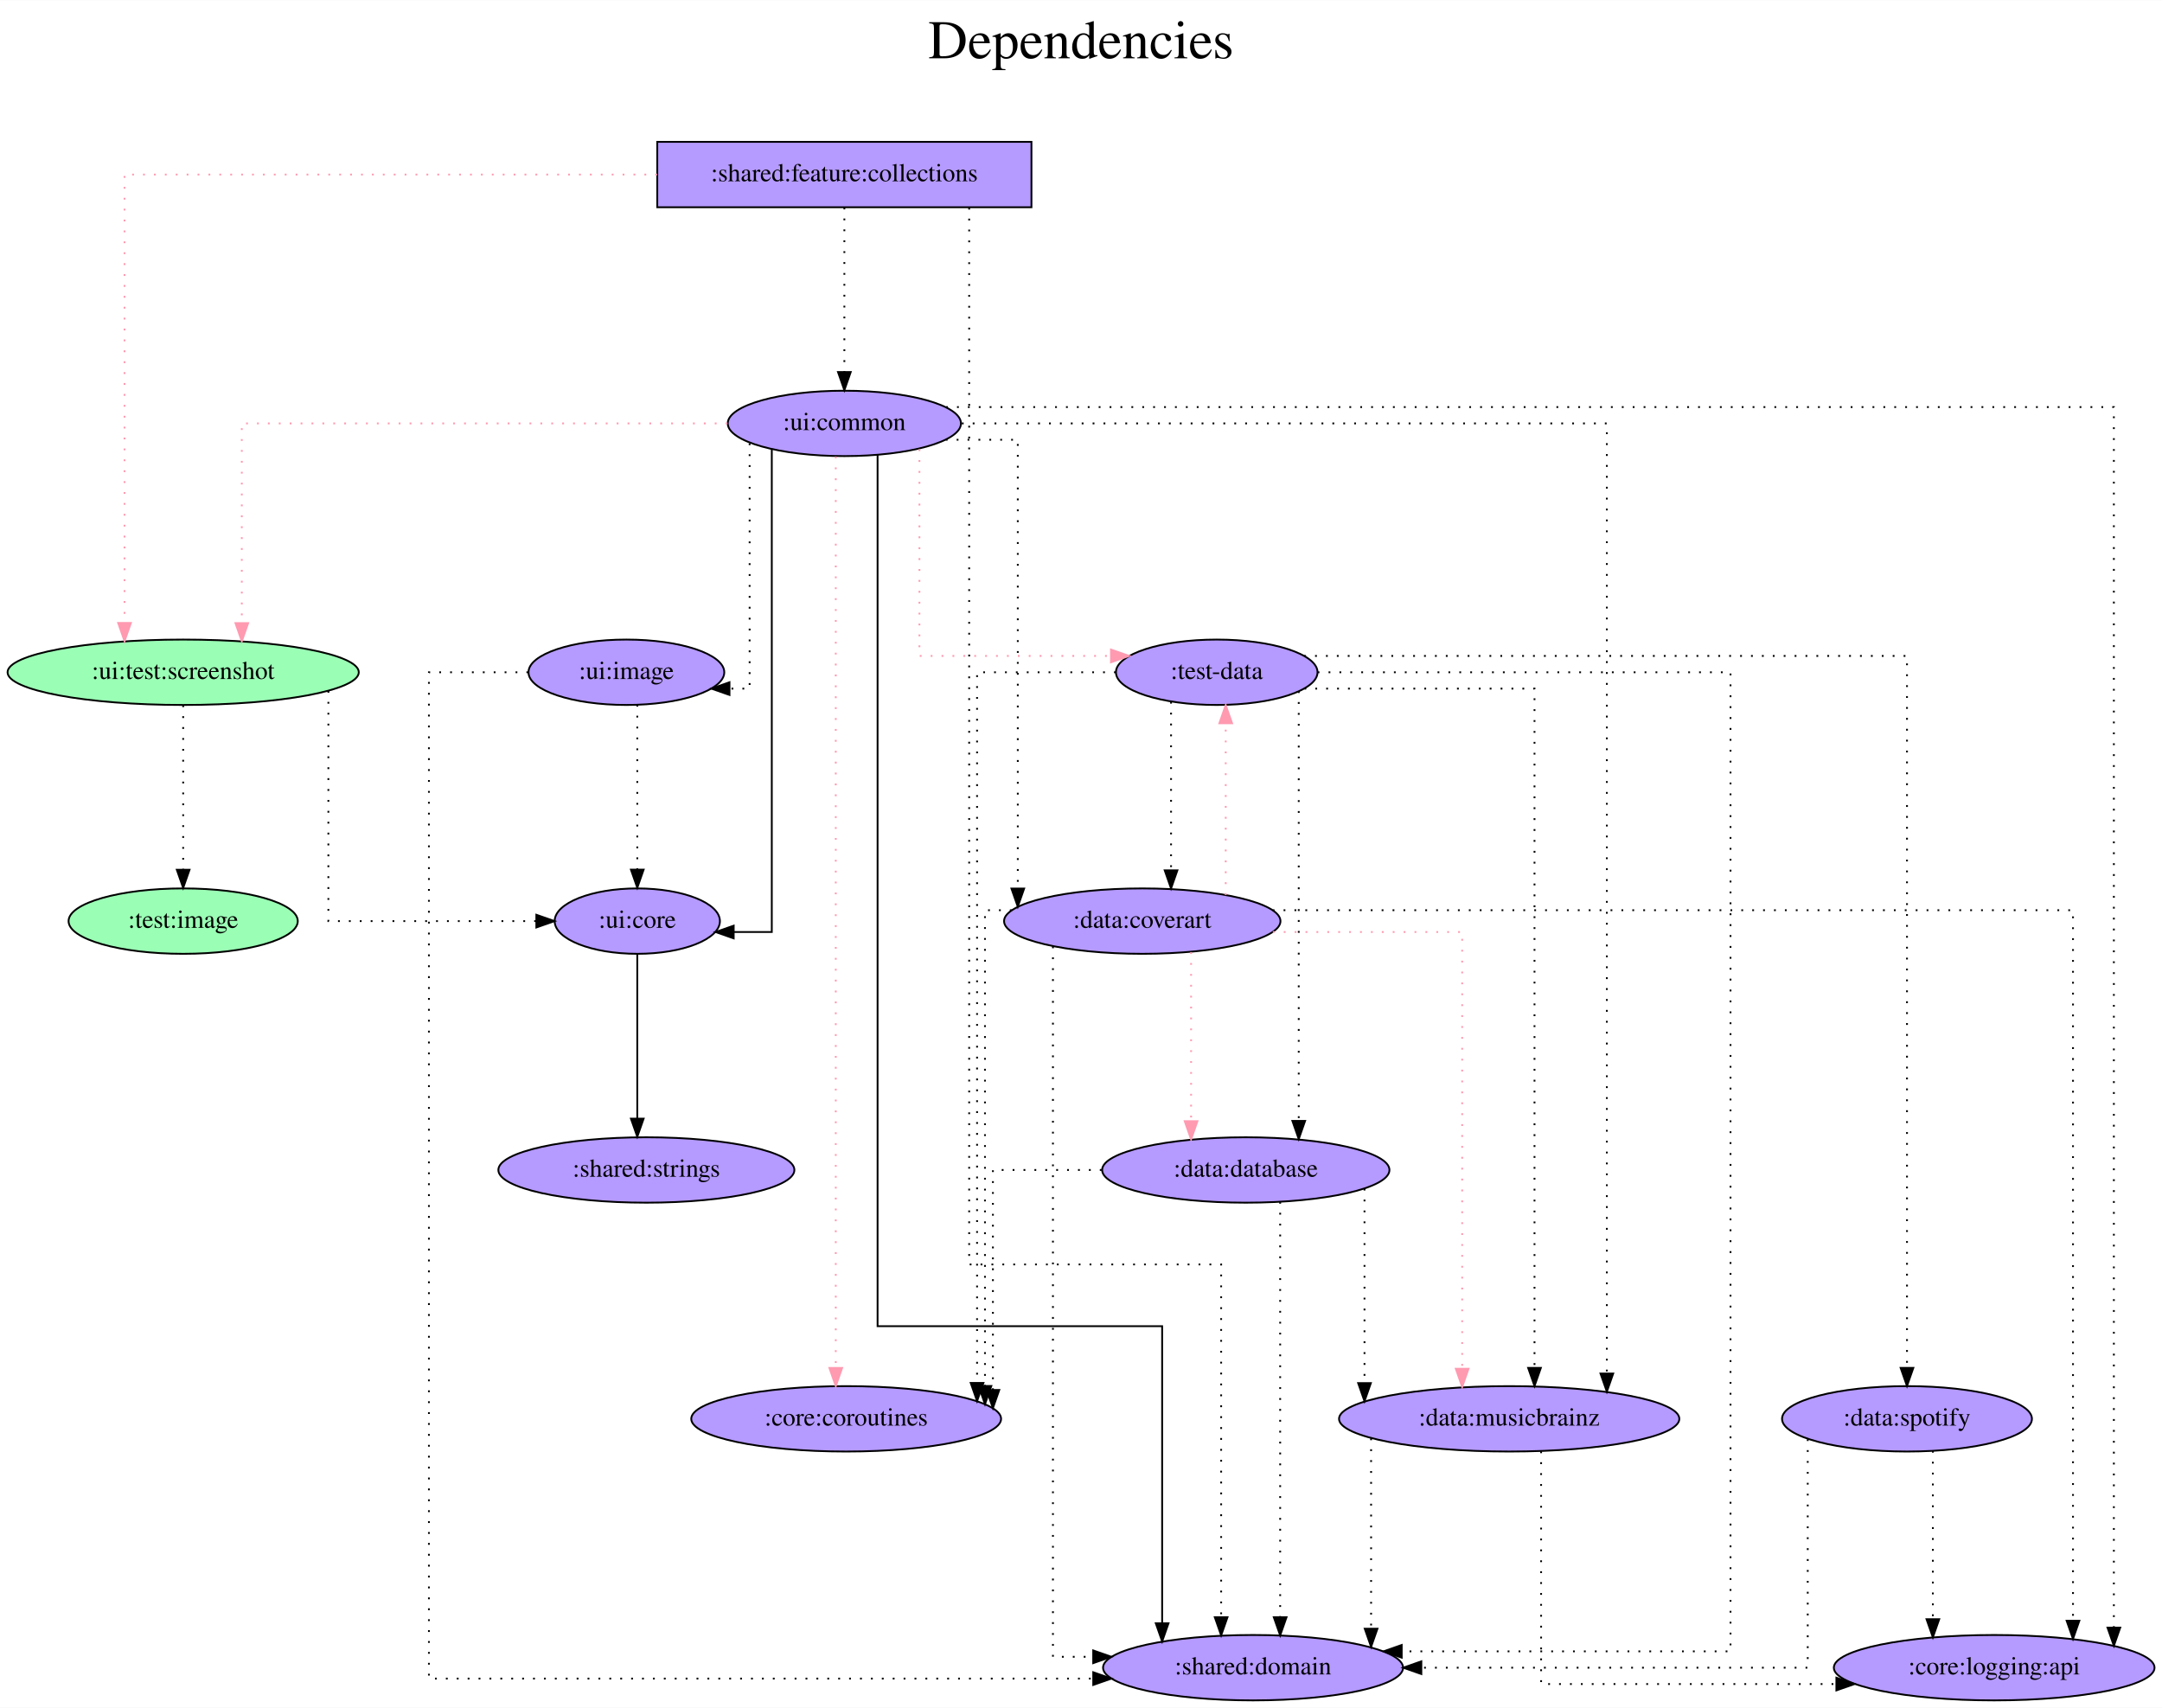
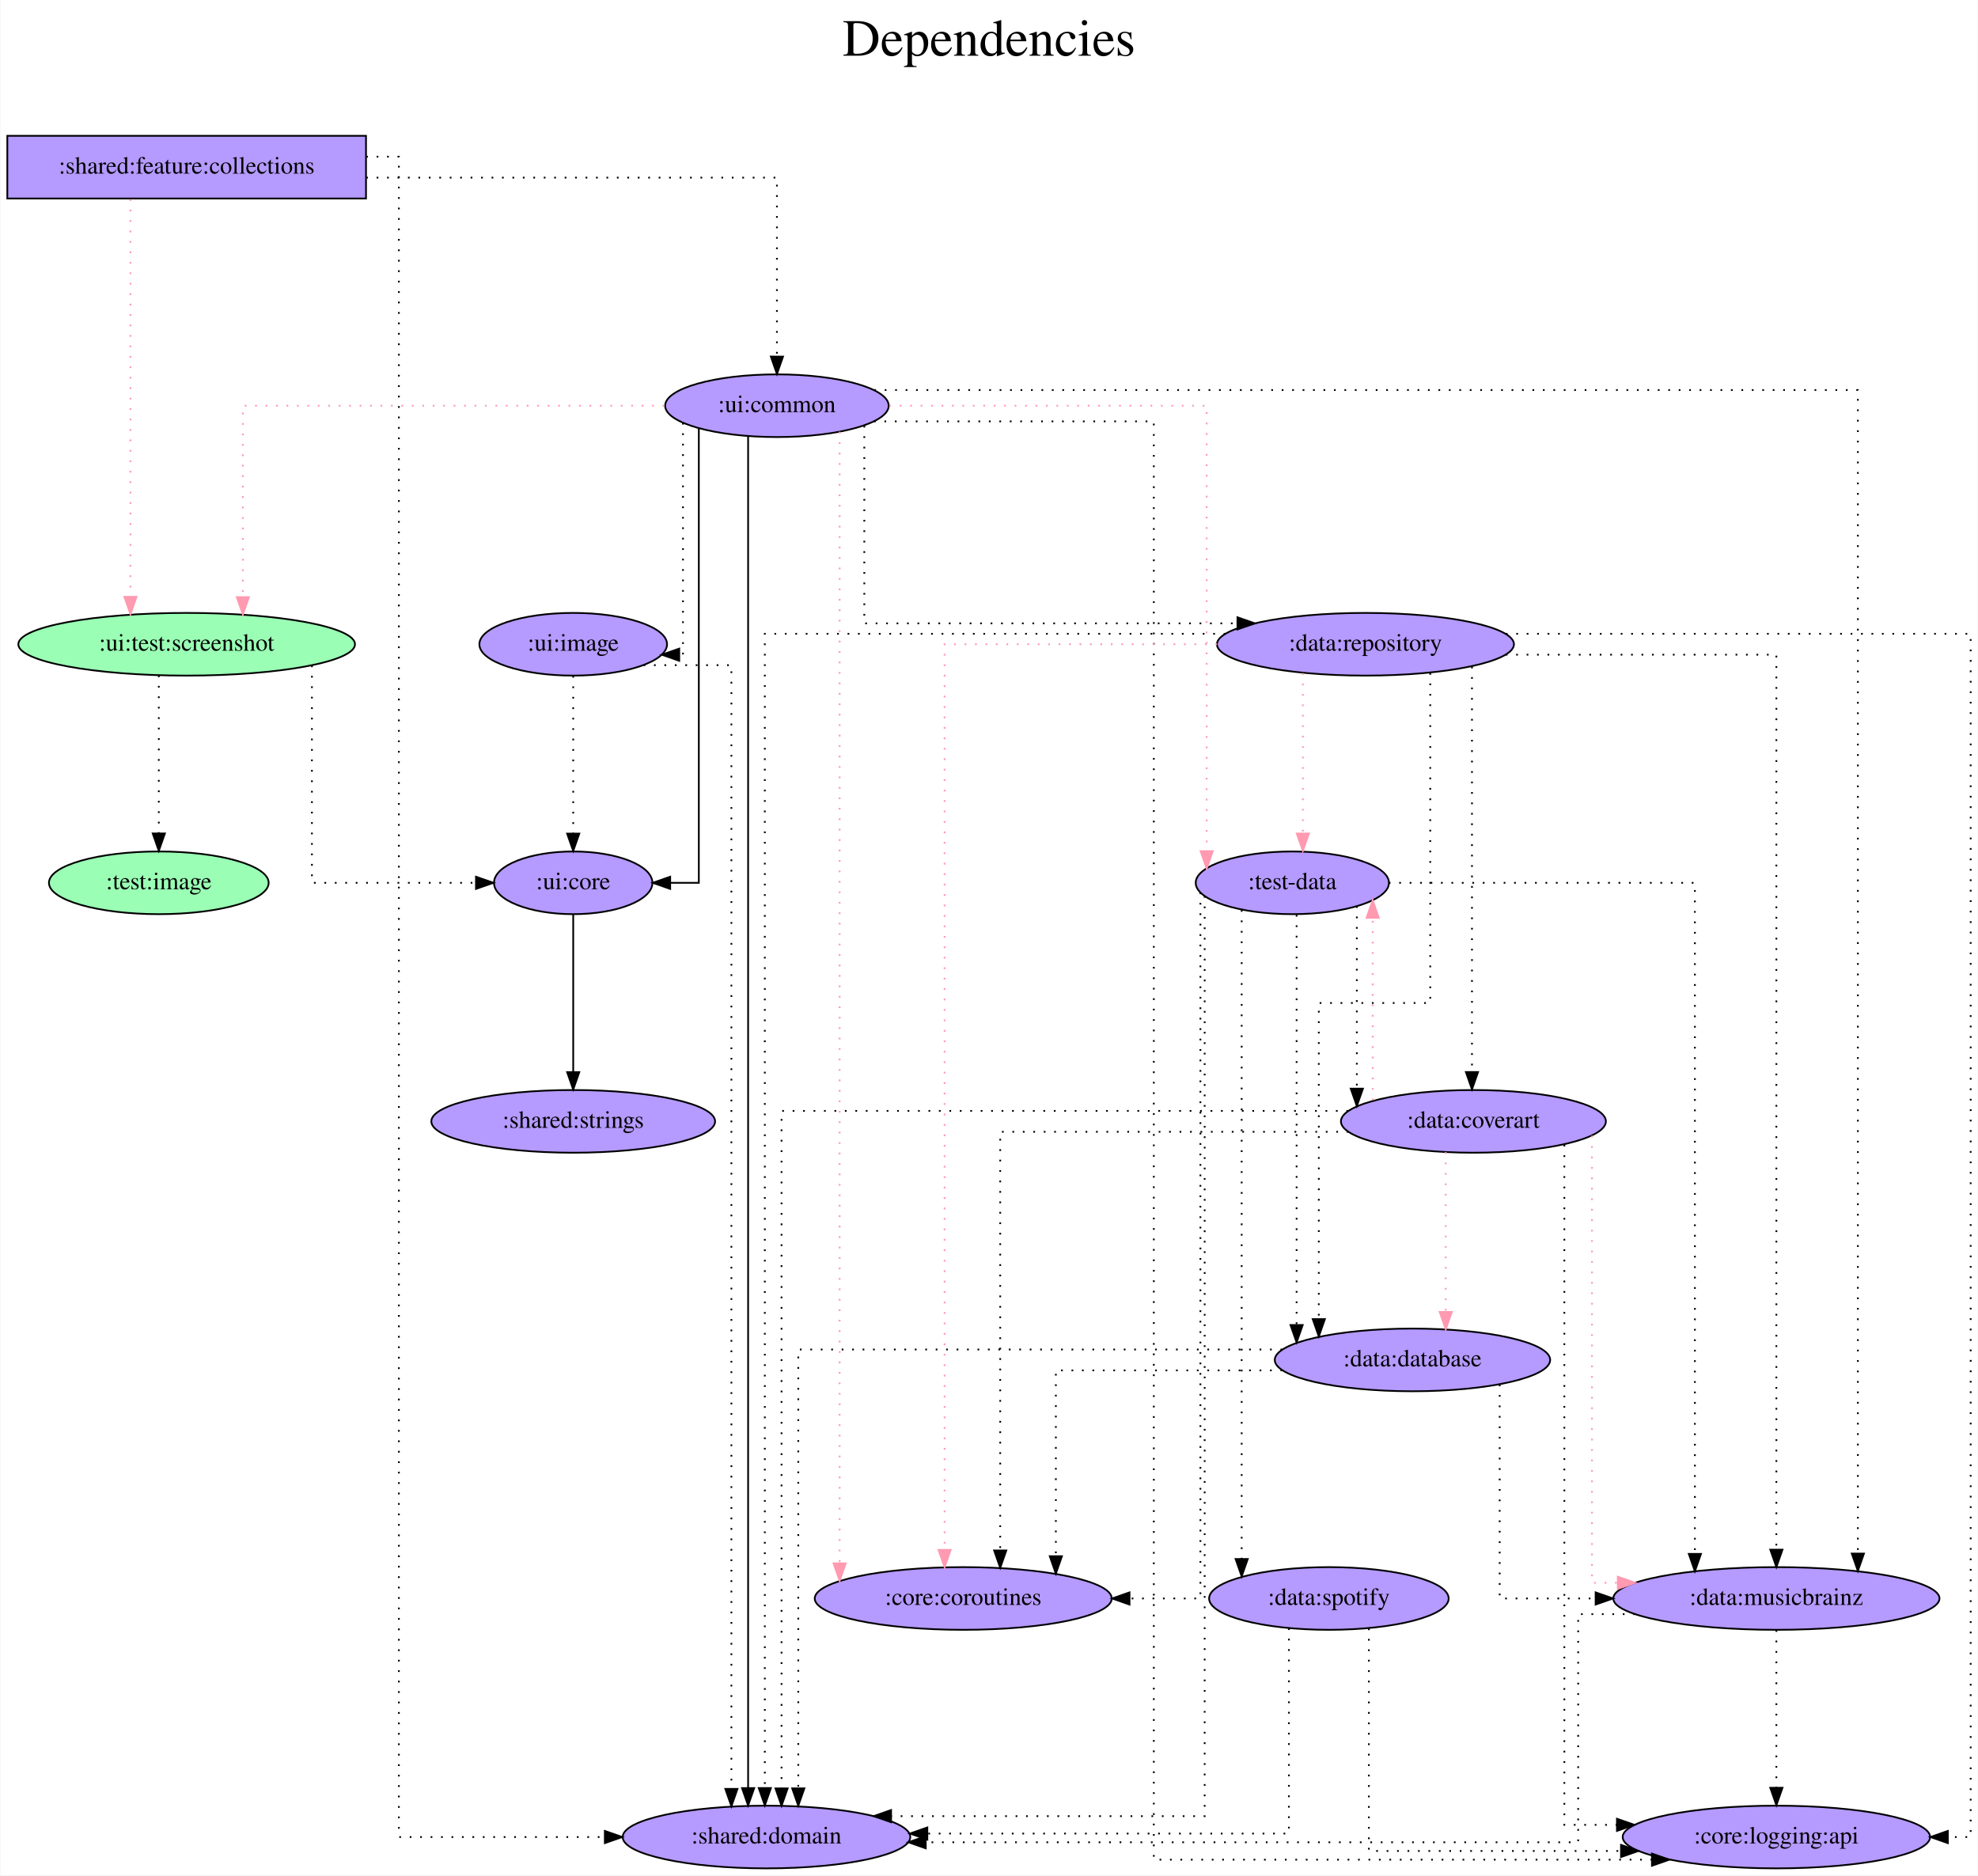
- <svg xmlns="http://www.w3.org/2000/svg" width="1190pt" height="940pt" viewBox="0.00 0.00 1190.23 940.00">
-   <g id="graph0" class="graph" transform="scale(1 1) rotate(0) translate(4 936)">
-     <polygon fill="white" stroke="transparent" points="-4,4 -4,-936 1186.23,-936 1186.23,4 -4,4" />
-     <text text-anchor="middle" x="591.12" y="-904" font-family="Times,serif" font-size="30.00">Dependencies</text>
-     <text text-anchor="middle" x="591.12" y="-871" font-family="Times,serif" font-size="30.00"> </text>
+ <svg xmlns="http://www.w3.org/2000/svg" width="1136pt" height="1077pt" viewBox="0.00 0.00 1135.59 1077.00">
+   <g id="graph0" class="graph" transform="scale(1 1) rotate(0) translate(4 1073)">
+     <polygon fill="white" stroke="transparent" points="-4,4 -4,-1073 1131.59,-1073 1131.59,4 -4,4" />
+     <text text-anchor="middle" x="563.8" y="-1041" font-family="Times,serif" font-size="30.00">Dependencies</text>
+     <text text-anchor="middle" x="563.8" y="-1008" font-family="Times,serif" font-size="30.00"> </text>
    <g id="node1" class="node">
-       <polygon fill="#b59aff" stroke="black" points="563.84,-858 357.84,-858 357.84,-822 563.84,-822 563.84,-858" />
-       <text text-anchor="middle" x="460.84" y="-836.3" font-family="Times,serif" font-size="14.00">:shared:feature:collections</text>
+       <polygon fill="#b59aff" stroke="black" points="206,-995 0,-995 0,-959 206,-959 206,-995" />
+       <text text-anchor="middle" x="103" y="-973.3" font-family="Times,serif" font-size="14.00">:shared:feature:collections</text>
    </g>
    <g id="node2" class="node">
-       <ellipse fill="#9affb5" stroke="black" cx="96.84" cy="-566" rx="96.68" ry="18" />
-       <text text-anchor="middle" x="96.84" y="-562.3" font-family="Times,serif" font-size="14.00">:ui:test:screenshot</text>
+       <ellipse fill="#9affb5" stroke="black" cx="103" cy="-703" rx="96.68" ry="18" />
+       <text text-anchor="middle" x="103" y="-699.3" font-family="Times,serif" font-size="14.00">:ui:test:screenshot</text>
    </g>
    <g id="edge1" class="edge">
-       <path fill="none" stroke="#ff9ab1" stroke-dasharray="1,5" d="M357.76,-840C240.34,-840 64.56,-840 64.56,-840 64.56,-840 64.56,-593.14 64.56,-593.14" />
-       <polygon fill="#ff9ab1" stroke="#ff9ab1" points="68.06,-593.14 64.56,-583.14 61.06,-593.14 68.06,-593.14" />
+       <path fill="none" stroke="#ff9ab1" stroke-dasharray="1,5" d="M70.72,-958.6C70.72,-958.6 70.72,-730.26 70.72,-730.26" />
+       <polygon fill="#ff9ab1" stroke="#ff9ab1" points="74.22,-730.26 70.72,-720.26 67.22,-730.26 74.22,-730.26" />
    </g>
    <g id="node3" class="node">
-       <ellipse fill="#b59aff" stroke="black" cx="460.84" cy="-703" rx="64.19" ry="18" />
-       <text text-anchor="middle" x="460.84" y="-699.3" font-family="Times,serif" font-size="14.00">:ui:common</text>
+       <ellipse fill="#b59aff" stroke="black" cx="442" cy="-840" rx="64.19" ry="18" />
+       <text text-anchor="middle" x="442" y="-836.3" font-family="Times,serif" font-size="14.00">:ui:common</text>
    </g>
    <g id="edge2" class="edge">
-       <path fill="none" stroke="black" stroke-dasharray="1,5" d="M460.84,-821.81C460.84,-821.81 460.84,-731.27 460.84,-731.27" />
-       <polygon fill="black" stroke="black" points="464.34,-731.27 460.84,-721.27 457.34,-731.27 464.34,-731.27" />
+       <path fill="none" stroke="black" stroke-dasharray="1,5" d="M206.09,-971C305.83,-971 442,-971 442,-971 442,-971 442,-868.21 442,-868.21" />
+       <polygon fill="black" stroke="black" points="445.5,-868.21 442,-858.21 438.5,-868.22 445.5,-868.21" />
    </g>
    <g id="node4" class="node">
-       <ellipse fill="#b59aff" stroke="black" cx="685.84" cy="-18" rx="82.59" ry="18" />
-       <text text-anchor="middle" x="685.84" y="-14.3" font-family="Times,serif" font-size="14.00">:shared:domain</text>
+       <ellipse fill="#b59aff" stroke="black" cx="436" cy="-18" rx="82.59" ry="18" />
+       <text text-anchor="middle" x="436" y="-14.3" font-family="Times,serif" font-size="14.00">:shared:domain</text>
    </g>
    <g id="edge3" class="edge">
-       <path fill="none" stroke="black" stroke-dasharray="1,5" d="M529.55,-821.72C529.55,-721.16 529.55,-240 529.55,-240 529.55,-240 668.27,-240 668.27,-240 668.27,-240 668.27,-45.79 668.27,-45.79" />
-       <polygon fill="black" stroke="black" points="671.77,-45.79 668.27,-35.79 664.77,-45.79 671.77,-45.79" />
+       <path fill="none" stroke="black" stroke-dasharray="1,5" d="M206.1,-983C217.38,-983 224.88,-983 224.88,-983 224.88,-983 224.88,-18 224.88,-18 224.88,-18 343.17,-18 343.17,-18" />
+       <polygon fill="black" stroke="black" points="343.17,-21.5 353.17,-18 343.17,-14.5 343.17,-21.5" />
    </g>
    <g id="node5" class="node">
-       <ellipse fill="#b59aff" stroke="black" cx="346.84" cy="-429" rx="45.49" ry="18" />
-       <text text-anchor="middle" x="346.84" y="-425.3" font-family="Times,serif" font-size="14.00">:ui:core</text>
+       <ellipse fill="#b59aff" stroke="black" cx="325" cy="-566" rx="45.49" ry="18" />
+       <text text-anchor="middle" x="325" y="-562.3" font-family="Times,serif" font-size="14.00">:ui:core</text>
    </g>
    <g id="edge4" class="edge">
-       <path fill="none" stroke="black" stroke-dasharray="1,5" d="M176.78,-555.7C176.78,-523.84 176.78,-429 176.78,-429 176.78,-429 291.27,-429 291.27,-429" />
-       <polygon fill="black" stroke="black" points="291.27,-432.5 301.27,-429 291.27,-425.5 291.27,-432.5" />
+       <path fill="none" stroke="black" stroke-dasharray="1,5" d="M174.94,-690.84C174.94,-657.31 174.94,-566 174.94,-566 174.94,-566 269.16,-566 269.16,-566" />
+       <polygon fill="black" stroke="black" points="269.16,-569.5 279.16,-566 269.16,-562.5 269.16,-569.5" />
    </g>
    <g id="node6" class="node">
-       <ellipse fill="#9affb5" stroke="black" cx="96.84" cy="-429" rx="63.09" ry="18" />
-       <text text-anchor="middle" x="96.84" y="-425.3" font-family="Times,serif" font-size="14.00">:test:image</text>
+       <ellipse fill="#9affb5" stroke="black" cx="87" cy="-566" rx="63.09" ry="18" />
+       <text text-anchor="middle" x="87" y="-562.3" font-family="Times,serif" font-size="14.00">:test:image</text>
    </g>
    <g id="edge5" class="edge">
-       <path fill="none" stroke="black" stroke-dasharray="1,5" d="M96.84,-547.81C96.84,-547.81 96.84,-457.27 96.84,-457.27" />
-       <polygon fill="black" stroke="black" points="100.34,-457.27 96.84,-447.27 93.34,-457.27 100.34,-457.27" />
+       <path fill="none" stroke="black" stroke-dasharray="1,5" d="M87,-685.09C87,-685.09 87,-594.35 87,-594.35" />
+       <polygon fill="black" stroke="black" points="90.5,-594.35 87,-584.35 83.5,-594.35 90.5,-594.35" />
    </g>
    <g id="edge7" class="edge">
-       <path fill="none" stroke="#ff9ab1" stroke-dasharray="1,5" d="M396.49,-703C300.02,-703 129.12,-703 129.12,-703 129.12,-703 129.12,-593.07 129.12,-593.07" />
-       <polygon fill="#ff9ab1" stroke="#ff9ab1" points="132.62,-593.07 129.12,-583.07 125.62,-593.07 132.62,-593.07" />
+       <path fill="none" stroke="#ff9ab1" stroke-dasharray="1,5" d="M377.33,-840C287.34,-840 135.28,-840 135.28,-840 135.28,-840 135.28,-730.07 135.28,-730.07" />
+       <polygon fill="#ff9ab1" stroke="#ff9ab1" points="138.78,-730.07 135.28,-720.07 131.78,-730.07 138.78,-730.07" />
    </g>
    <g id="edge9" class="edge">
-       <path fill="none" stroke="black" d="M479.13,-685.6C479.13,-597.64 479.13,-206 479.13,-206 479.13,-206 635.79,-206 635.79,-206 635.79,-206 635.79,-42.44 635.79,-42.44" />
-       <polygon fill="black" stroke="black" points="639.29,-42.44 635.79,-32.44 632.29,-42.44 639.29,-42.44" />
+       <path fill="none" stroke="black" d="M425.45,-822.45C425.45,-822.45 425.45,-46.09 425.45,-46.09" />
+       <polygon fill="black" stroke="black" points="428.95,-46.09 425.45,-36.09 421.95,-46.09 428.95,-46.09" />
    </g>
    <g id="edge10" class="edge">
-       <path fill="none" stroke="black" d="M420.89,-688.73C420.89,-631.67 420.89,-423 420.89,-423 420.89,-423 399.91,-423 399.91,-423" />
-       <polygon fill="black" stroke="black" points="399.91,-419.5 389.91,-423 399.91,-426.5 399.91,-419.5" />
+       <path fill="none" stroke="black" d="M397.14,-826.78C397.14,-772.05 397.14,-566 397.14,-566 397.14,-566 380.69,-566 380.69,-566" />
+       <polygon fill="black" stroke="black" points="380.69,-562.5 370.69,-566 380.69,-569.5 380.69,-562.5" />
    </g>
    <g id="node7" class="node">
-       <ellipse fill="#b59aff" stroke="black" cx="665.84" cy="-566" rx="55.49" ry="18" />
-       <text text-anchor="middle" x="665.84" y="-562.3" font-family="Times,serif" font-size="14.00">:test-data</text>
+       <ellipse fill="#b59aff" stroke="black" cx="738" cy="-566" rx="55.49" ry="18" />
+       <text text-anchor="middle" x="738" y="-562.3" font-family="Times,serif" font-size="14.00">:test-data</text>
    </g>
    <g id="edge6" class="edge">
-       <path fill="none" stroke="#ff9ab1" stroke-dasharray="1,5" d="M502.16,-688.81C502.16,-655.49 502.16,-575 502.16,-575 502.16,-575 607.62,-575 607.62,-575" />
-       <polygon fill="#ff9ab1" stroke="#ff9ab1" points="607.62,-578.5 617.62,-575 607.62,-571.5 607.62,-578.5" />
+       <path fill="none" stroke="#ff9ab1" stroke-dasharray="1,5" d="M506.52,-840C579.65,-840 688.81,-840 688.81,-840 688.81,-840 688.81,-584.2 688.81,-584.2" />
+       <polygon fill="#ff9ab1" stroke="#ff9ab1" points="692.31,-584.2 688.81,-574.2 685.31,-584.2 692.31,-584.2" />
    </g>
    <g id="node8" class="node">
-       <ellipse fill="#b59aff" stroke="black" cx="461.84" cy="-155" rx="85.29" ry="18" />
-       <text text-anchor="middle" x="461.84" y="-151.3" font-family="Times,serif" font-size="14.00">:core:coroutines</text>
+       <ellipse fill="#b59aff" stroke="black" cx="549" cy="-155" rx="85.29" ry="18" />
+       <text text-anchor="middle" x="549" y="-151.3" font-family="Times,serif" font-size="14.00">:core:coroutines</text>
    </g>
    <g id="edge8" class="edge">
-       <path fill="none" stroke="#ff9ab1" stroke-dasharray="1,5" d="M456.11,-684.77C456.11,-684.77 456.11,-183.02 456.11,-183.02" />
-       <polygon fill="#ff9ab1" stroke="#ff9ab1" points="459.61,-183.02 456.11,-173.02 452.61,-183.02 459.61,-183.02" />
+       <path fill="none" stroke="#ff9ab1" stroke-dasharray="1,5" d="M478.02,-825.06C478.02,-825.06 478.02,-175.18 478.02,-175.18" />
+       <polygon fill="#ff9ab1" stroke="#ff9ab1" points="481.52,-175.18 478.02,-165.18 474.52,-175.18 481.52,-175.18" />
    </g>
    <g id="node9" class="node">
-       <ellipse fill="#b59aff" stroke="black" cx="624.84" cy="-429" rx="76.09" ry="18" />
-       <text text-anchor="middle" x="624.84" y="-425.3" font-family="Times,serif" font-size="14.00">:data:coverart</text>
+       <ellipse fill="#b59aff" stroke="black" cx="780" cy="-703" rx="85.29" ry="18" />
+       <text text-anchor="middle" x="780" y="-699.3" font-family="Times,serif" font-size="14.00">:data:repository</text>
    </g>
    <g id="edge11" class="edge">
-       <path fill="none" stroke="black" stroke-dasharray="1,5" d="M516.66,-694C537.55,-694 556.32,-694 556.32,-694 556.32,-694 556.32,-446.93 556.32,-446.93" />
-       <polygon fill="black" stroke="black" points="559.82,-446.93 556.32,-436.93 552.82,-446.93 559.82,-446.93" />
+       <path fill="none" stroke="black" stroke-dasharray="1,5" d="M492.18,-828.46C492.18,-797.52 492.18,-715 492.18,-715 492.18,-715 706.48,-715 706.48,-715" />
+       <polygon fill="black" stroke="black" points="706.48,-718.5 716.48,-715 706.48,-711.5 706.48,-718.5" />
    </g>
    <g id="node10" class="node">
-       <ellipse fill="#b59aff" stroke="black" cx="826.84" cy="-155" rx="93.68" ry="18" />
-       <text text-anchor="middle" x="826.84" y="-151.3" font-family="Times,serif" font-size="14.00">:data:musicbrainz</text>
+       <ellipse fill="#b59aff" stroke="black" cx="1016" cy="-155" rx="93.68" ry="18" />
+       <text text-anchor="middle" x="1016" y="-151.3" font-family="Times,serif" font-size="14.00">:data:musicbrainz</text>
    </g>
    <g id="edge12" class="edge">
-       <path fill="none" stroke="black" stroke-dasharray="1,5" d="M525.51,-703C643.26,-703 880.61,-703 880.61,-703 880.61,-703 880.61,-179.94 880.61,-179.94" />
-       <polygon fill="black" stroke="black" points="884.11,-179.94 880.61,-169.94 877.11,-179.94 884.11,-179.94" />
+       <path fill="none" stroke="black" stroke-dasharray="1,5" d="M497.91,-849C650.51,-849 1062.8,-849 1062.8,-849 1062.8,-849 1062.8,-180.8 1062.8,-180.8" />
+       <polygon fill="black" stroke="black" points="1066.3,-180.8 1062.8,-170.8 1059.3,-180.8 1066.3,-180.8" />
    </g>
    <g id="node11" class="node">
-       <ellipse fill="#b59aff" stroke="black" cx="1093.84" cy="-18" rx="88.28" ry="18" />
-       <text text-anchor="middle" x="1093.84" y="-14.3" font-family="Times,serif" font-size="14.00">:core:logging:api</text>
+       <ellipse fill="#b59aff" stroke="black" cx="1016" cy="-18" rx="88.28" ry="18" />
+       <text text-anchor="middle" x="1016" y="-14.3" font-family="Times,serif" font-size="14.00">:core:logging:api</text>
    </g>
    <g id="edge13" class="edge">
-       <path fill="none" stroke="black" stroke-dasharray="1,5" d="M516.85,-712C682.7,-712 1159.73,-712 1159.73,-712 1159.73,-712 1159.73,-40.05 1159.73,-40.05" />
-       <polygon fill="black" stroke="black" points="1163.23,-40.05 1159.73,-30.05 1156.23,-40.05 1163.23,-40.05" />
+       <path fill="none" stroke="black" stroke-dasharray="1,5" d="M497.74,-831C561.87,-831 658.45,-831 658.45,-831 658.45,-831 658.45,-5 658.45,-5 658.45,-5 944.53,-5 944.53,-5" />
+       <polygon fill="black" stroke="black" points="944.53,-8.5 954.53,-5 944.53,-1.5 944.53,-8.5" />
    </g>
    <g id="node12" class="node">
-       <ellipse fill="#b59aff" stroke="black" cx="340.84" cy="-566" rx="53.89" ry="18" />
-       <text text-anchor="middle" x="340.84" y="-562.3" font-family="Times,serif" font-size="14.00">:ui:image</text>
+       <ellipse fill="#b59aff" stroke="black" cx="325" cy="-703" rx="53.89" ry="18" />
+       <text text-anchor="middle" x="325" y="-699.3" font-family="Times,serif" font-size="14.00">:ui:image</text>
    </g>
    <g id="edge14" class="edge">
-       <path fill="none" stroke="black" stroke-dasharray="1,5" d="M408.69,-692.03C408.69,-658.07 408.69,-557 408.69,-557 408.69,-557 397.6,-557 397.6,-557" />
-       <polygon fill="black" stroke="black" points="397.6,-553.5 387.6,-557 397.6,-560.5 397.6,-553.5" />
+       <path fill="none" stroke="black" stroke-dasharray="1,5" d="M388.04,-830.17C388.04,-797.86 388.04,-697 388.04,-697 388.04,-697 385.89,-697 385.89,-697" />
+       <polygon fill="black" stroke="black" points="385.89,-693.5 375.89,-697 385.89,-700.5 385.89,-693.5" />
    </g>
    <g id="node13" class="node">
-       <ellipse fill="#b59aff" stroke="black" cx="351.84" cy="-292" rx="81.49" ry="18" />
-       <text text-anchor="middle" x="351.84" y="-288.3" font-family="Times,serif" font-size="14.00">:shared:strings</text>
+       <ellipse fill="#b59aff" stroke="black" cx="325" cy="-429" rx="81.49" ry="18" />
+       <text text-anchor="middle" x="325" y="-425.3" font-family="Times,serif" font-size="14.00">:shared:strings</text>
    </g>
    <g id="edge15" class="edge">
-       <path fill="none" stroke="black" d="M346.84,-410.81C346.84,-410.81 346.84,-320.27 346.84,-320.27" />
-       <polygon fill="black" stroke="black" points="350.34,-320.27 346.84,-310.27 343.34,-320.27 350.34,-320.27" />
+       <path fill="none" stroke="black" d="M325,-547.81C325,-547.81 325,-457.27 325,-457.27" />
+       <polygon fill="black" stroke="black" points="328.5,-457.27 325,-447.27 321.5,-457.27 328.5,-457.27" />
    </g>
    <g id="edge16" class="edge">
-       <path fill="none" stroke="black" stroke-dasharray="1,5" d="M721.39,-566C803.76,-566 948.69,-566 948.69,-566 948.69,-566 948.69,-27 948.69,-27 948.69,-27 767.67,-27 767.67,-27" />
-       <polygon fill="black" stroke="black" points="767.67,-23.5 757.67,-27 767.67,-30.5 767.67,-23.5" />
+       <path fill="none" stroke="black" stroke-dasharray="1,5" d="M687.66,-558.42C687.66,-493.27 687.66,-30 687.66,-30 687.66,-30 507.56,-30 507.56,-30" />
+       <polygon fill="black" stroke="black" points="507.56,-26.5 497.56,-30 507.56,-33.5 507.56,-26.5" />
    </g>
    <g id="edge17" class="edge">
-       <path fill="none" stroke="black" stroke-dasharray="1,5" d="M610.27,-566C574.21,-566 533.9,-566 533.9,-566 533.9,-566 533.9,-174.75 533.9,-174.75" />
-       <polygon fill="black" stroke="black" points="537.41,-174.75 533.9,-164.75 530.41,-174.75 537.41,-174.75" />
+       <path fill="none" stroke="black" stroke-dasharray="1,5" d="M685.21,-560.5C685.21,-511.73 685.21,-155 685.21,-155 685.21,-155 644.49,-155 644.49,-155" />
+       <polygon fill="black" stroke="black" points="644.49,-151.5 634.49,-155 644.49,-158.5 644.49,-151.5" />
+     </g>
+     <g id="edge19" class="edge">
+       <path fill="none" stroke="black" stroke-dasharray="1,5" d="M793.38,-566C861.78,-566 969.2,-566 969.2,-566 969.2,-566 969.2,-180.61 969.2,-180.61" />
+       <polygon fill="black" stroke="black" points="972.7,-180.61 969.2,-170.61 965.7,-180.61 972.7,-180.61" />
+     </g>
+     <g id="node14" class="node">
+       <ellipse fill="#b59aff" stroke="black" cx="807" cy="-292" rx="79.09" ry="18" />
+       <text text-anchor="middle" x="807" y="-288.3" font-family="Times,serif" font-size="14.00">:data:database</text>
+     </g>
+     <g id="edge18" class="edge">
+       <path fill="none" stroke="black" stroke-dasharray="1,5" d="M740.46,-547.6C740.46,-547.6 740.46,-312.05 740.46,-312.05" />
+       <polygon fill="black" stroke="black" points="743.96,-312.05 740.46,-302.05 736.96,-312.05 743.96,-312.05" />
+     </g>
+     <g id="node15" class="node">
+       <ellipse fill="#b59aff" stroke="black" cx="842" cy="-429" rx="76.09" ry="18" />
+       <text text-anchor="middle" x="842" y="-425.3" font-family="Times,serif" font-size="14.00">:data:coverart</text>
    </g>
    <g id="edge20" class="edge">
-       <path fill="none" stroke="black" stroke-dasharray="1,5" d="M640.69,-549.75C640.69,-549.75 640.69,-456.97 640.69,-456.97" />
-       <polygon fill="black" stroke="black" points="644.19,-456.97 640.69,-446.97 637.19,-456.97 644.19,-456.97" />
-     </g>
-     <g id="edge19" class="edge">
-       <path fill="none" stroke="black" stroke-dasharray="1,5" d="M714.11,-557C765.89,-557 840.78,-557 840.78,-557 840.78,-557 840.78,-183.05 840.78,-183.05" />
-       <polygon fill="black" stroke="black" points="844.28,-183.05 840.78,-173.05 837.28,-183.05 844.28,-183.05" />
-     </g>
-     <g id="node14" class="node">
-       <ellipse fill="#b59aff" stroke="black" cx="681.84" cy="-292" rx="79.09" ry="18" />
-       <text text-anchor="middle" x="681.84" y="-288.3" font-family="Times,serif" font-size="14.00">:data:database</text>
-     </g>
-     <g id="edge18" class="edge">
-       <path fill="none" stroke="black" stroke-dasharray="1,5" d="M710.99,-555.59C710.99,-555.59 710.99,-319.01 710.99,-319.01" />
-       <polygon fill="black" stroke="black" points="714.49,-319.01 710.99,-309.01 707.49,-319.01 714.49,-319.01" />
-     </g>
-     <g id="node15" class="node">
-       <ellipse fill="#b59aff" stroke="black" cx="1045.84" cy="-155" rx="68.79" ry="18" />
-       <text text-anchor="middle" x="1045.84" y="-151.3" font-family="Times,serif" font-size="14.00">:data:spotify</text>
+       <path fill="none" stroke="black" stroke-dasharray="1,5" d="M775.05,-552.61C775.05,-552.61 775.05,-447.79 775.05,-447.79" />
+       <polygon fill="black" stroke="black" points="778.55,-447.79 775.05,-437.79 771.55,-447.79 778.55,-447.79" />
+     </g>
+     <g id="node16" class="node">
+       <ellipse fill="#b59aff" stroke="black" cx="759" cy="-155" rx="68.79" ry="18" />
+       <text text-anchor="middle" x="759" y="-151.3" font-family="Times,serif" font-size="14.00">:data:spotify</text>
    </g>
    <g id="edge21" class="edge">
-       <path fill="none" stroke="black" stroke-dasharray="1,5" d="M713.97,-575C816.22,-575 1045.84,-575 1045.84,-575 1045.84,-575 1045.84,-183.05 1045.84,-183.05" />
-       <polygon fill="black" stroke="black" points="1049.34,-183.05 1045.84,-173.05 1042.34,-183.05 1049.34,-183.05" />
+       <path fill="none" stroke="black" stroke-dasharray="1,5" d="M708.91,-550.39C708.91,-550.39 708.91,-177.68 708.91,-177.68" />
+       <polygon fill="black" stroke="black" points="712.41,-177.68 708.91,-167.68 705.41,-177.68 712.41,-177.68" />
    </g>
    <g id="edge22" class="edge">
-       <path fill="none" stroke="black" stroke-dasharray="1,5" d="M575.67,-415.06C575.67,-343.84 575.67,-24 575.67,-24 575.67,-24 597.83,-24 597.83,-24" />
-       <polygon fill="black" stroke="black" points="597.83,-27.5 607.83,-24 597.83,-20.5 597.83,-27.5" />
+       <path fill="none" stroke="black" stroke-dasharray="1,5" d="M699.56,-709C597.63,-709 435.05,-709 435.05,-709 435.05,-709 435.05,-46.13 435.05,-46.13" />
+       <polygon fill="black" stroke="black" points="438.55,-46.13 435.05,-36.13 431.55,-46.13 438.55,-46.13" />
+     </g>
+     <g id="edge27" class="edge">
+       <path fill="none" stroke="#ff9ab1" stroke-dasharray="1,5" d="M744.05,-686.47C744.05,-686.47 744.05,-594.33 744.05,-594.33" />
+       <polygon fill="#ff9ab1" stroke="#ff9ab1" points="747.55,-594.33 744.05,-584.33 740.55,-594.33 747.55,-594.33" />
+     </g>
+     <g id="edge28" class="edge">
+       <path fill="none" stroke="#ff9ab1" stroke-dasharray="1,5" d="M694.78,-703C625.19,-703 538.29,-703 538.29,-703 538.29,-703 538.29,-182.92 538.29,-182.92" />
+       <polygon fill="#ff9ab1" stroke="#ff9ab1" points="541.79,-182.92 538.29,-172.92 534.79,-182.92 541.79,-182.92" />
+     </g>
+     <g id="edge24" class="edge">
+       <path fill="none" stroke="black" stroke-dasharray="1,5" d="M860.56,-697C928.93,-697 1016,-697 1016,-697 1016,-697 1016,-183.03 1016,-183.03" />
+       <polygon fill="black" stroke="black" points="1019.5,-183.03 1016,-173.03 1012.5,-183.03 1019.5,-183.03" />
+     </g>
+     <g id="edge26" class="edge">
+       <path fill="none" stroke="black" stroke-dasharray="1,5" d="M860.62,-709C963.3,-709 1127.59,-709 1127.59,-709 1127.59,-709 1127.59,-18 1127.59,-18 1127.59,-18 1114.47,-18 1114.47,-18" />
+       <polygon fill="black" stroke="black" points="1114.47,-14.5 1104.47,-18 1114.47,-21.5 1114.47,-14.5" />
+     </g>
+     <g id="edge23" class="edge">
+       <path fill="none" stroke="black" stroke-dasharray="1,5" d="M817.21,-686.49C817.21,-637.61 817.21,-497 817.21,-497 817.21,-497 753.21,-497 753.21,-497 753.21,-497 753.21,-315.45 753.21,-315.45" />
+       <polygon fill="black" stroke="black" points="756.71,-315.45 753.21,-305.45 749.71,-315.45 756.71,-315.45" />
    </g>
    <g id="edge25" class="edge">
-       <path fill="none" stroke="#ff9ab1" stroke-dasharray="1,5" d="M670.79,-443.4C670.79,-443.4 670.79,-537.91 670.79,-537.91" />
-       <polygon fill="#ff9ab1" stroke="#ff9ab1" points="667.29,-537.91 670.79,-547.91 674.29,-537.91 667.29,-537.91" />
-     </g>
-     <g id="edge24" class="edge">
-       <path fill="none" stroke="black" stroke-dasharray="1,5" d="M552.95,-435C544.19,-435 538.26,-435 538.26,-435 538.26,-435 538.26,-173.08 538.26,-173.08" />
-       <polygon fill="black" stroke="black" points="541.76,-173.08 538.26,-163.08 534.76,-173.08 541.76,-173.08" />
-     </g>
-     <g id="edge26" class="edge">
-       <path fill="none" stroke="#ff9ab1" stroke-dasharray="1,5" d="M696.73,-423C745.43,-423 800.96,-423 800.96,-423 800.96,-423 800.96,-182.58 800.96,-182.58" />
-       <polygon fill="#ff9ab1" stroke="#ff9ab1" points="804.46,-182.58 800.96,-172.58 797.46,-182.58 804.46,-182.58" />
-     </g>
-     <g id="edge23" class="edge">
-       <path fill="none" stroke="black" stroke-dasharray="1,5" d="M696.63,-435C837.64,-435 1137.23,-435 1137.23,-435 1137.23,-435 1137.23,-43.84 1137.23,-43.84" />
-       <polygon fill="black" stroke="black" points="1140.73,-43.84 1137.23,-33.84 1133.73,-43.84 1140.73,-43.84" />
-     </g>
-     <g id="edge27" class="edge">
-       <path fill="none" stroke="#ff9ab1" stroke-dasharray="1,5" d="M651.72,-411.93C651.72,-411.93 651.72,-318.86 651.72,-318.86" />
-       <polygon fill="#ff9ab1" stroke="#ff9ab1" points="655.22,-318.86 651.72,-308.86 648.22,-318.86 655.22,-318.86" />
-     </g>
-     <g id="edge28" class="edge">
-       <path fill="none" stroke="black" stroke-dasharray="1,5" d="M750.82,-144.25C750.82,-144.25 750.82,-39.47 750.82,-39.47" />
-       <polygon fill="black" stroke="black" points="754.32,-39.47 750.82,-29.47 747.32,-39.47 754.32,-39.47" />
+       <path fill="none" stroke="black" stroke-dasharray="1,5" d="M841.18,-690.15C841.18,-690.15 841.18,-457.33 841.18,-457.33" />
+       <polygon fill="black" stroke="black" points="844.68,-457.33 841.18,-447.33 837.68,-457.33 844.68,-457.33" />
    </g>
    <g id="edge29" class="edge">
-       <path fill="none" stroke="black" stroke-dasharray="1,5" d="M844.41,-137.1C844.41,-98.11 844.41,-9 844.41,-9 844.41,-9 1006.97,-9 1006.97,-9" />
-       <polygon fill="black" stroke="black" points="1006.97,-12.5 1016.97,-9 1006.97,-5.5 1006.97,-12.5" />
+       <path fill="none" stroke="black" stroke-dasharray="1,5" d="M934.79,-146C916.39,-146 902.17,-146 902.17,-146 902.17,-146 902.17,-15 902.17,-15 902.17,-15 527.47,-15 527.47,-15" />
+       <polygon fill="black" stroke="black" points="527.47,-11.5 517.47,-15 527.47,-18.5 527.47,-11.5" />
    </g>
    <g id="edge30" class="edge">
-       <path fill="none" stroke="black" stroke-dasharray="1,5" d="M286.81,-566C259.53,-566 232.14,-566 232.14,-566 232.14,-566 232.14,-12 232.14,-12 232.14,-12 597.85,-12 597.85,-12" />
-       <polygon fill="black" stroke="black" points="597.85,-15.5 607.85,-12 597.85,-8.5 597.85,-15.5" />
+       <path fill="none" stroke="black" stroke-dasharray="1,5" d="M1016,-136.81C1016,-136.81 1016,-46.27 1016,-46.27" />
+       <polygon fill="black" stroke="black" points="1019.5,-46.27 1016,-36.27 1012.5,-46.27 1019.5,-46.27" />
    </g>
    <g id="edge31" class="edge">
-       <path fill="none" stroke="black" stroke-dasharray="1,5" d="M346.84,-548.09C346.84,-548.09 346.84,-457.35 346.84,-457.35" />
-       <polygon fill="black" stroke="black" points="350.34,-457.35 346.84,-447.35 343.34,-457.35 350.34,-457.35" />
+       <path fill="none" stroke="black" stroke-dasharray="1,5" d="M365.38,-691C389.64,-691 415.85,-691 415.85,-691 415.85,-691 415.85,-45.66 415.85,-45.66" />
+       <polygon fill="black" stroke="black" points="419.35,-45.66 415.85,-35.66 412.35,-45.66 419.35,-45.66" />
    </g>
    <g id="edge32" class="edge">
-       <path fill="none" stroke="black" stroke-dasharray="1,5" d="M700.76,-274.44C700.76,-274.44 700.76,-45.77 700.76,-45.77" />
-       <polygon fill="black" stroke="black" points="704.26,-45.77 700.76,-35.77 697.26,-45.77 704.26,-45.77" />
+       <path fill="none" stroke="black" stroke-dasharray="1,5" d="M325,-684.81C325,-684.81 325,-594.27 325,-594.27" />
+       <polygon fill="black" stroke="black" points="328.5,-594.27 325,-584.27 321.5,-594.27 328.5,-594.27" />
    </g>
    <g id="edge33" class="edge">
-       <path fill="none" stroke="black" stroke-dasharray="1,5" d="M602.47,-292C571.21,-292 542.62,-292 542.62,-292 542.62,-292 542.62,-170.89 542.62,-170.89" />
-       <polygon fill="black" stroke="black" points="546.12,-170.89 542.62,-160.89 539.12,-170.89 546.12,-170.89" />
+       <path fill="none" stroke="black" stroke-dasharray="1,5" d="M732.19,-298C628.65,-298 454.26,-298 454.26,-298 454.26,-298 454.26,-45.94 454.26,-45.94" />
+       <polygon fill="black" stroke="black" points="457.76,-45.94 454.26,-35.94 450.76,-45.94 457.76,-45.94" />
    </g>
    <g id="edge34" class="edge">
-       <path fill="none" stroke="black" stroke-dasharray="1,5" d="M747.19,-281.7C747.19,-281.7 747.19,-174.68 747.19,-174.68" />
-       <polygon fill="black" stroke="black" points="750.69,-174.68 747.19,-164.68 743.69,-174.68 750.69,-174.68" />
+       <path fill="none" stroke="black" stroke-dasharray="1,5" d="M732.19,-286C673.68,-286 602.19,-286 602.19,-286 602.19,-286 602.19,-179.27 602.19,-179.27" />
+       <polygon fill="black" stroke="black" points="605.69,-179.27 602.19,-169.27 598.69,-179.27 605.69,-179.27" />
    </g>
    <g id="edge35" class="edge">
-       <path fill="none" stroke="black" stroke-dasharray="1,5" d="M991.2,-143.79C991.2,-111.07 991.2,-18 991.2,-18 991.2,-18 778.48,-18 778.48,-18" />
-       <polygon fill="black" stroke="black" points="778.48,-14.5 768.48,-18 778.48,-21.5 778.48,-14.5" />
+       <path fill="none" stroke="black" stroke-dasharray="1,5" d="M857.09,-277.85C857.09,-242.85 857.09,-155 857.09,-155 857.09,-155 912.19,-155 912.19,-155" />
+       <polygon fill="black" stroke="black" points="912.19,-158.5 922.19,-155 912.19,-151.5 912.19,-158.5" />
    </g>
    <g id="edge36" class="edge">
-       <path fill="none" stroke="black" stroke-dasharray="1,5" d="M1060.09,-137.37C1060.09,-137.37 1060.09,-44.7 1060.09,-44.7" />
-       <polygon fill="black" stroke="black" points="1063.59,-44.7 1060.09,-34.7 1056.59,-44.7 1063.59,-44.7" />
+       <path fill="none" stroke="black" stroke-dasharray="1,5" d="M770.04,-435C655.54,-435 444.65,-435 444.65,-435 444.65,-435 444.65,-45.92 444.65,-45.92" />
+       <polygon fill="black" stroke="black" points="448.15,-45.92 444.65,-35.92 441.15,-45.92 448.15,-45.92" />
+     </g>
+     <g id="edge39" class="edge">
+       <path fill="none" stroke="#ff9ab1" stroke-dasharray="1,5" d="M784.15,-441.16C784.15,-441.16 784.15,-545.95 784.15,-545.95" />
+       <polygon fill="#ff9ab1" stroke="#ff9ab1" points="780.65,-545.95 784.15,-555.95 787.65,-545.95 780.65,-545.95" />
+     </g>
+     <g id="edge38" class="edge">
+       <path fill="none" stroke="black" stroke-dasharray="1,5" d="M770.24,-423C689.73,-423 570.24,-423 570.24,-423 570.24,-423 570.24,-182.58 570.24,-182.58" />
+       <polygon fill="black" stroke="black" points="573.74,-182.58 570.24,-172.58 566.74,-182.58 573.74,-182.58" />
+     </g>
+     <g id="edge40" class="edge">
+       <path fill="none" stroke="#ff9ab1" stroke-dasharray="1,5" d="M910.11,-420.78C910.11,-376.05 910.11,-164 910.11,-164 910.11,-164 924.93,-164 924.93,-164" />
+       <polygon fill="#ff9ab1" stroke="#ff9ab1" points="924.93,-167.5 934.93,-164 924.93,-160.5 924.93,-167.5" />
+     </g>
+     <g id="edge37" class="edge">
+       <path fill="none" stroke="black" stroke-dasharray="1,5" d="M894.23,-415.56C894.23,-345.46 894.23,-25 894.23,-25 894.23,-25 924.44,-25 924.44,-25" />
+       <polygon fill="black" stroke="black" points="924.44,-28.5 934.44,-25 924.44,-21.5 924.44,-28.5" />
+     </g>
+     <g id="edge41" class="edge">
+       <path fill="none" stroke="#ff9ab1" stroke-dasharray="1,5" d="M826.12,-411.37C826.12,-411.37 826.12,-319.56 826.12,-319.56" />
+       <polygon fill="#ff9ab1" stroke="#ff9ab1" points="829.62,-319.56 826.12,-309.56 822.62,-319.56 829.62,-319.56" />
+     </g>
+     <g id="edge42" class="edge">
+       <path fill="none" stroke="black" stroke-dasharray="1,5" d="M736.04,-137.9C736.04,-101.58 736.04,-20 736.04,-20 736.04,-20 528.38,-20 528.38,-20" />
+       <polygon fill="black" stroke="black" points="528.38,-16.5 518.38,-20 528.38,-23.5 528.38,-16.5" />
+     </g>
+     <g id="edge43" class="edge">
+       <path fill="none" stroke="black" stroke-dasharray="1,5" d="M781.96,-137.8C781.96,-99.39 781.96,-10 781.96,-10 781.96,-10 926.77,-10 926.77,-10" />
+       <polygon fill="black" stroke="black" points="926.77,-13.5 936.77,-10 926.77,-6.5 926.77,-13.5" />
    </g>
  </g>
</svg>
